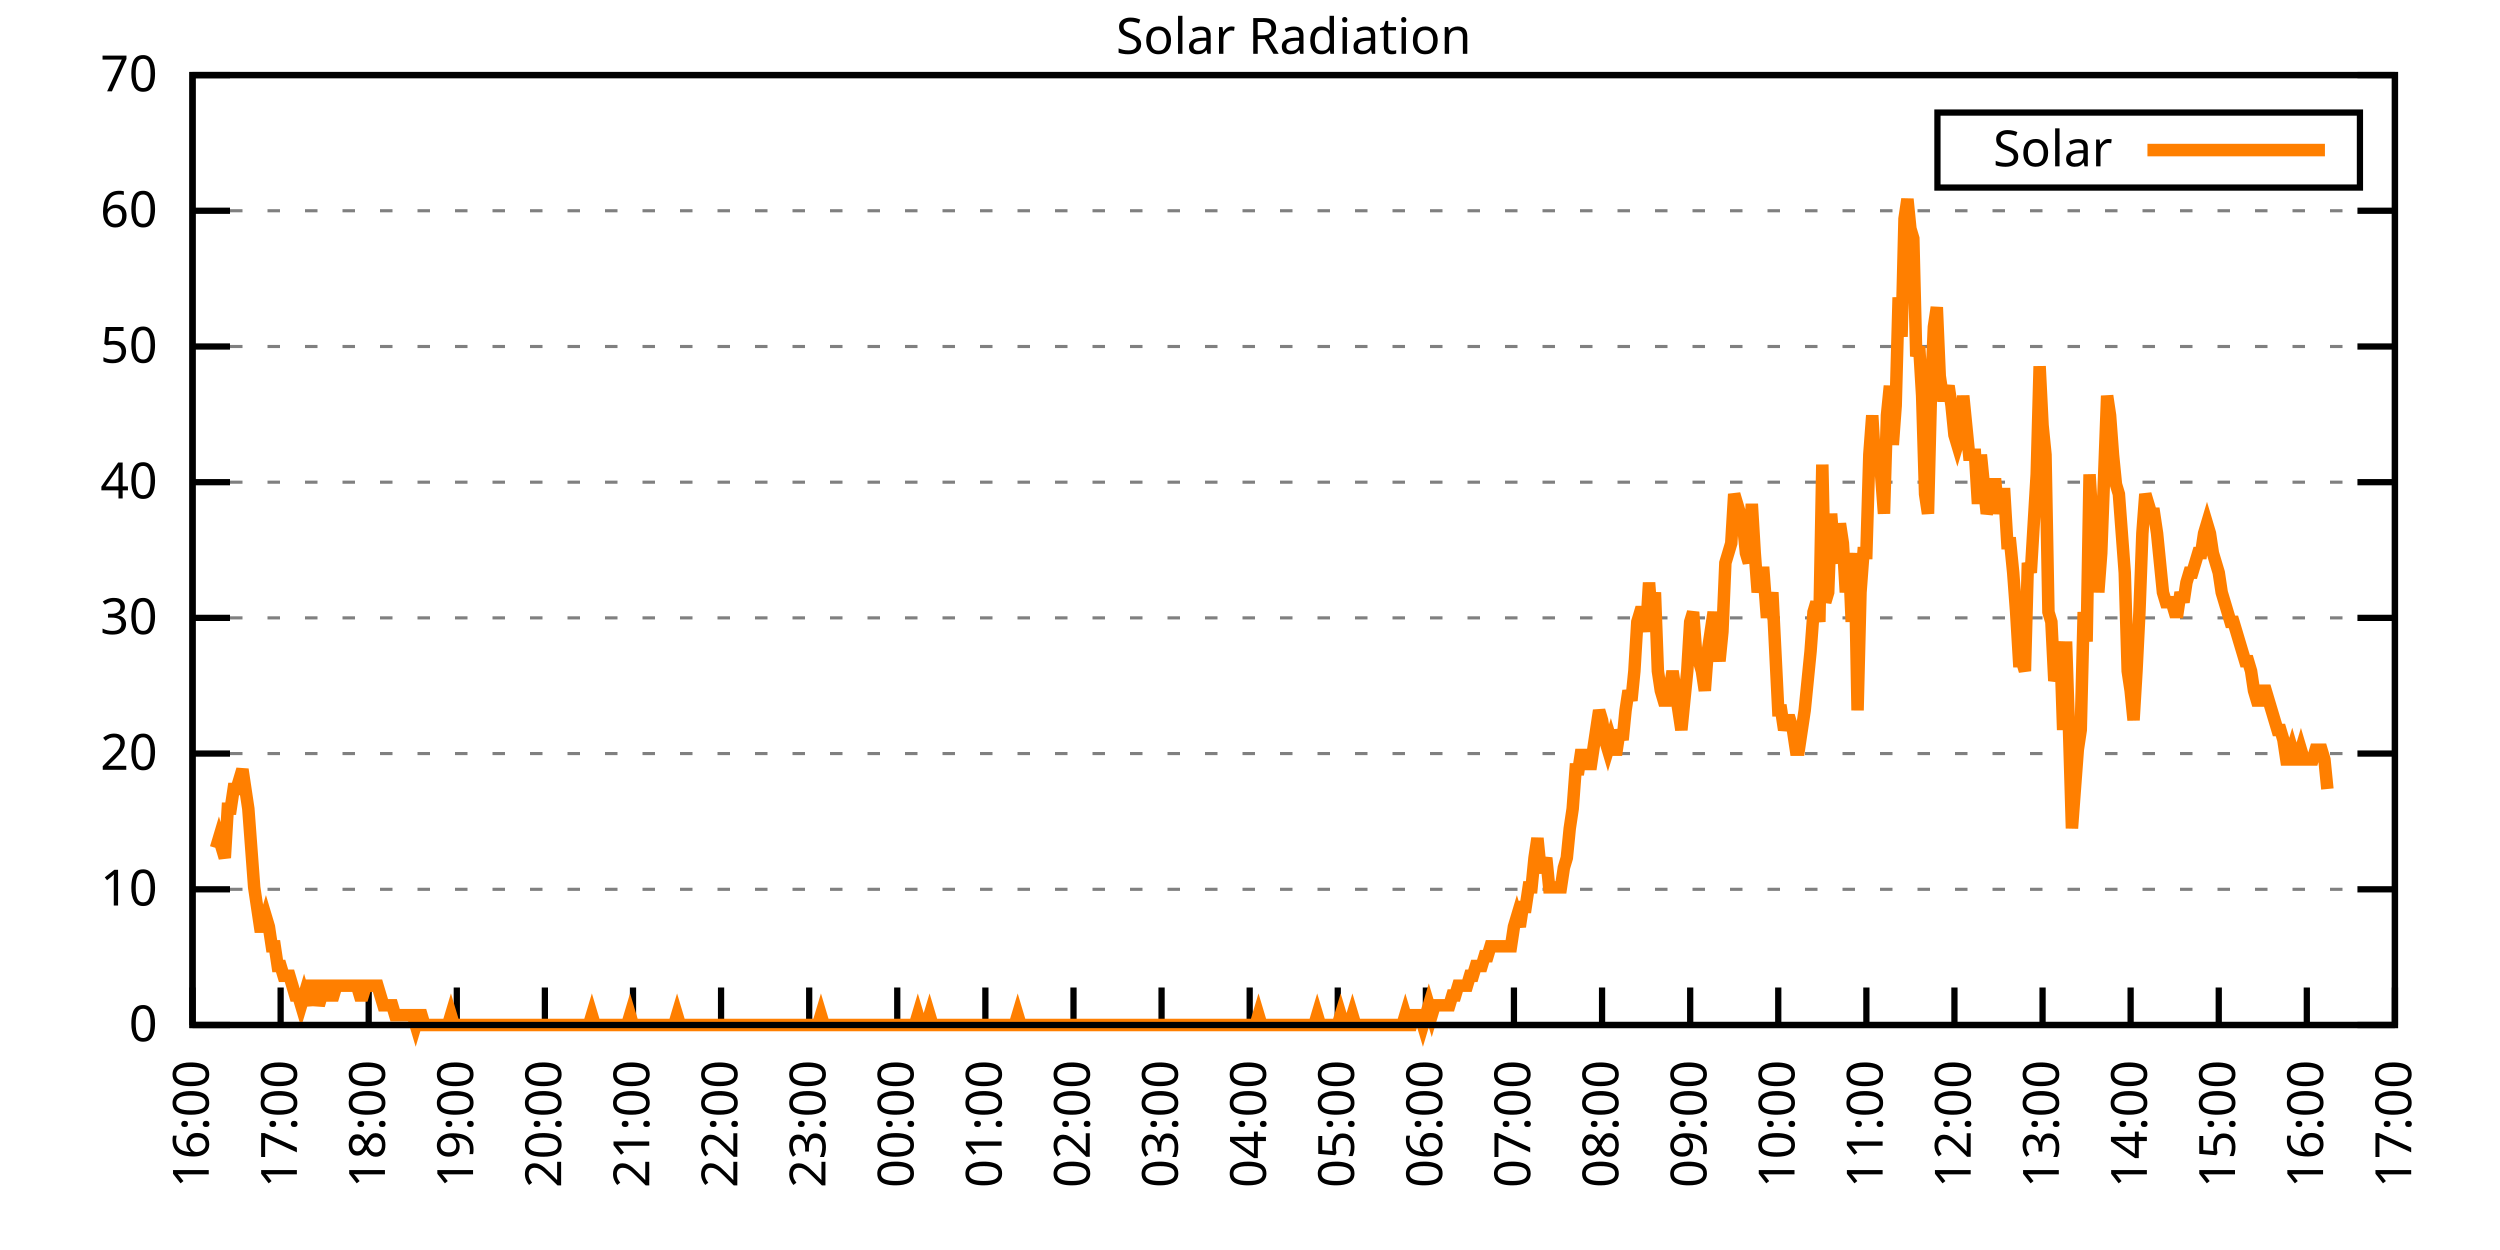
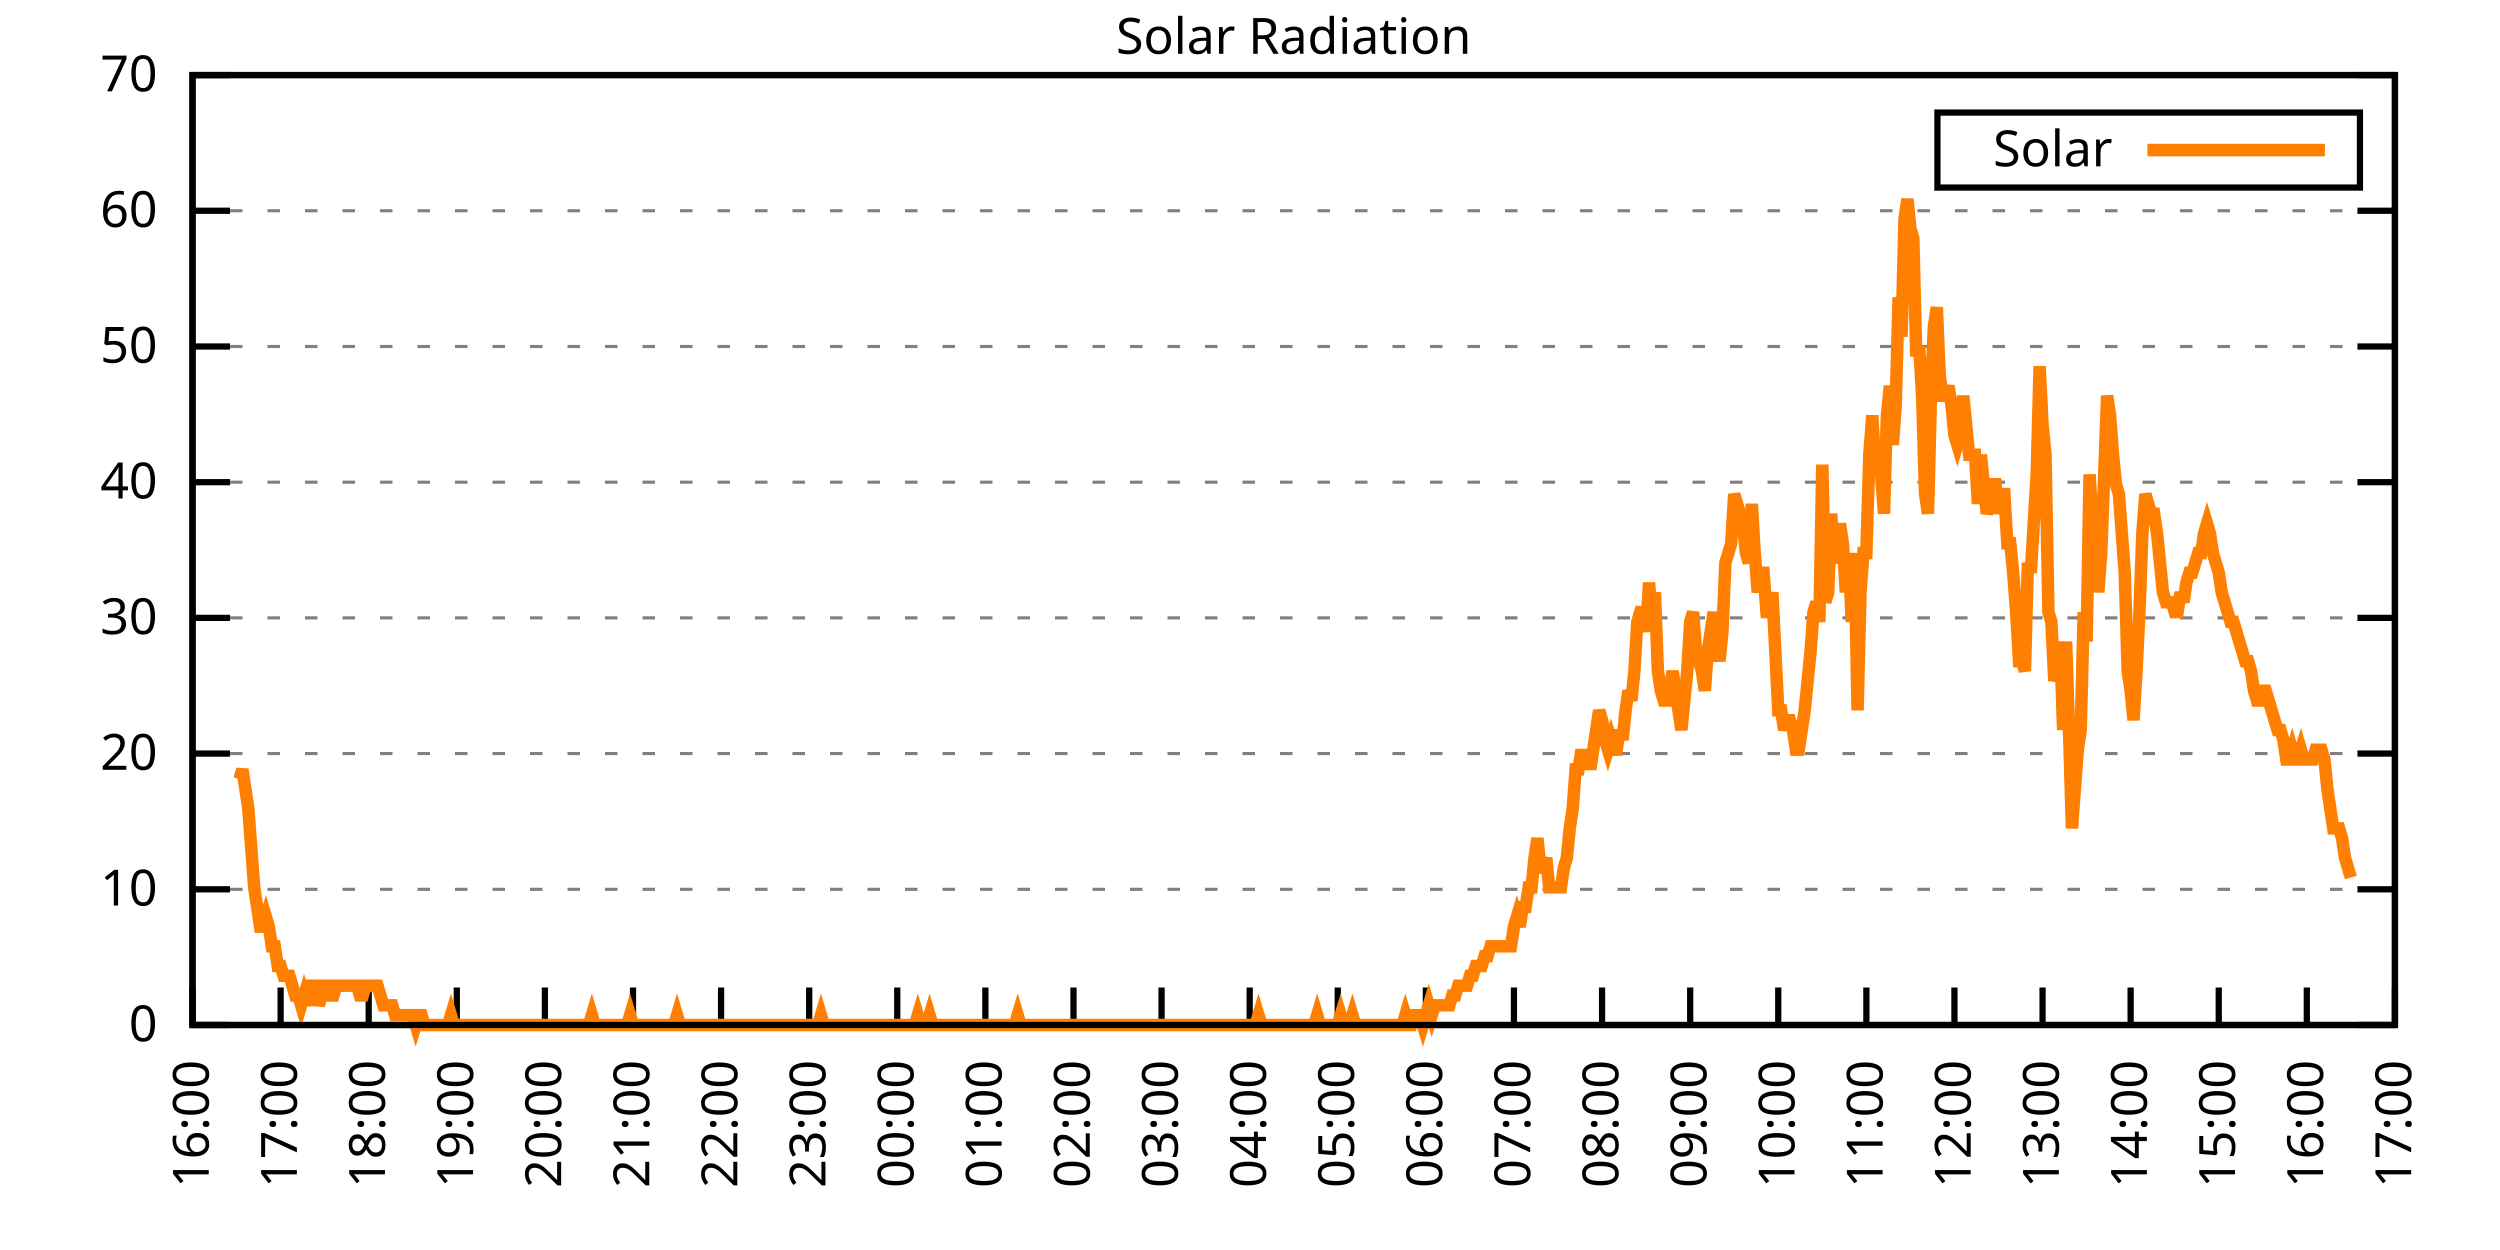
<svg xmlns="http://www.w3.org/2000/svg" xmlns:xlink="http://www.w3.org/1999/xlink" width="400" height="200" viewBox="0 0 400 200">
  <g id="gnuplot_canvas">
    <rect x="0" y="0" width="400" height="200" fill="none" />
    <defs>
      <circle id="gpDot" r="0.5" stroke-width="0.5" stroke="currentColor" />
      <path id="gpPt0" stroke-width="0.333" stroke="currentColor" d="M-1,0 h2 M0,-1 v2" />
      <path id="gpPt1" stroke-width="0.333" stroke="currentColor" d="M-1,-1 L1,1 M1,-1 L-1,1" />
      <path id="gpPt2" stroke-width="0.333" stroke="currentColor" d="M-1,0 L1,0 M0,-1 L0,1 M-1,-1 L1,1 M-1,1 L1,-1" />
      <rect id="gpPt3" stroke-width="0.333" stroke="currentColor" x="-1" y="-1" width="2" height="2" />
      <rect id="gpPt4" stroke-width="0.333" stroke="currentColor" fill="currentColor" x="-1" y="-1" width="2" height="2" />
      <circle id="gpPt5" stroke-width="0.333" stroke="currentColor" cx="0" cy="0" r="1" />
      <use xlink:href="#gpPt5" id="gpPt6" fill="currentColor" stroke="none" />
      <path id="gpPt7" stroke-width="0.333" stroke="currentColor" d="M0,-1.33 L-1.33,0.67 L1.33,0.67 z" />
      <use xlink:href="#gpPt7" id="gpPt8" fill="currentColor" stroke="none" />
      <use xlink:href="#gpPt7" id="gpPt9" stroke="currentColor" transform="rotate(180)" />
      <use xlink:href="#gpPt9" id="gpPt10" fill="currentColor" stroke="none" />
      <use xlink:href="#gpPt3" id="gpPt11" stroke="currentColor" transform="rotate(45)" />
      <use xlink:href="#gpPt11" id="gpPt12" fill="currentColor" stroke="none" />
      <path id="gpPt13" stroke-width="0.333" stroke="currentColor" d="M0,1.330 L1.265,0.411 L0.782,-1.067 L-0.782,-1.076 L-1.265,0.411 z" />
      <use xlink:href="#gpPt13" id="gpPt14" fill="currentColor" stroke="none" />
      <filter id="textbox" filterUnits="objectBoundingBox" x="0" y="0" height="1" width="1">
        <feFlood flood-color="white" flood-opacity="1" result="bgnd" />
        <feComposite in="SourceGraphic" in2="bgnd" operator="atop" />
      </filter>
      <filter id="greybox" filterUnits="objectBoundingBox" x="0" y="0" height="1" width="1">
        <feFlood flood-color="lightgrey" flood-opacity="1" result="grey" />
        <feComposite in="SourceGraphic" in2="grey" operator="atop" />
      </filter>
    </defs>
    <g fill="none" color="white" stroke="currentColor" stroke-width="1.00" stroke-linecap="butt" stroke-linejoin="miter">
</g>
    <g fill="none" color="black" stroke="currentColor" stroke-width="1.00" stroke-linecap="butt" stroke-linejoin="miter">
      <g stroke="none" shape-rendering="crispEdges">
        <polygon fill="rgb(255, 255, 255)" points="30.80,164.00 383.18,164.00 383.18,12.02 30.80,12.02 " />
      </g>
    </g>
    <g fill="none" color="black" stroke="currentColor" stroke-width="1.00" stroke-linecap="butt" stroke-linejoin="miter">
</g>
    <g fill="none" color="black" stroke="black" stroke-width="0.50" stroke-linecap="butt" stroke-linejoin="miter">
</g>
    <g fill="none" color="gray" stroke="currentColor" stroke-width="0.50" stroke-linecap="butt" stroke-linejoin="miter">
      <path stroke="gray" stroke-dasharray="2,4" class="gridline" d="M30.80,164.00 L383.19,164.00  " />
    </g>
    <g fill="none" color="gray" stroke="gray" stroke-width="1.00" stroke-linecap="butt" stroke-linejoin="miter">
</g>
    <g fill="none" color="black" stroke="currentColor" stroke-width="1.00" stroke-linecap="butt" stroke-linejoin="miter">
      <path stroke="black" d="M30.80,164.00 L36.80,164.00 M383.19,164.00 L377.19,164.00  " />
      <g transform="translate(25.20,166.60)" stroke="none" fill="black" font-family="Sans" font-size="8.00" text-anchor="end">
        <text>
          <tspan font-family="Sans"> 0</tspan>
        </text>
      </g>
    </g>
    <g fill="none" color="black" stroke="currentColor" stroke-width="1.00" stroke-linecap="butt" stroke-linejoin="miter">
</g>
    <g fill="none" color="black" stroke="black" stroke-width="0.50" stroke-linecap="butt" stroke-linejoin="miter">
</g>
    <g fill="none" color="gray" stroke="currentColor" stroke-width="0.50" stroke-linecap="butt" stroke-linejoin="miter">
      <path stroke="gray" stroke-dasharray="2,4" class="gridline" d="M30.80,142.29 L383.19,142.29  " />
    </g>
    <g fill="none" color="gray" stroke="gray" stroke-width="1.00" stroke-linecap="butt" stroke-linejoin="miter">
</g>
    <g fill="none" color="black" stroke="currentColor" stroke-width="1.00" stroke-linecap="butt" stroke-linejoin="miter">
      <path stroke="black" d="M30.80,142.29 L36.80,142.29 M383.19,142.29 L377.19,142.29  " />
      <g transform="translate(25.20,144.89)" stroke="none" fill="black" font-family="Sans" font-size="8.00" text-anchor="end">
        <text>
          <tspan font-family="Sans"> 10</tspan>
        </text>
      </g>
    </g>
    <g fill="none" color="black" stroke="currentColor" stroke-width="1.00" stroke-linecap="butt" stroke-linejoin="miter">
</g>
    <g fill="none" color="black" stroke="black" stroke-width="0.50" stroke-linecap="butt" stroke-linejoin="miter">
</g>
    <g fill="none" color="gray" stroke="currentColor" stroke-width="0.50" stroke-linecap="butt" stroke-linejoin="miter">
      <path stroke="gray" stroke-dasharray="2,4" class="gridline" d="M30.80,120.57 L383.19,120.57  " />
    </g>
    <g fill="none" color="gray" stroke="gray" stroke-width="1.00" stroke-linecap="butt" stroke-linejoin="miter">
</g>
    <g fill="none" color="black" stroke="currentColor" stroke-width="1.00" stroke-linecap="butt" stroke-linejoin="miter">
      <path stroke="black" d="M30.80,120.57 L36.80,120.57 M383.19,120.57 L377.19,120.57  " />
      <g transform="translate(25.20,123.17)" stroke="none" fill="black" font-family="Sans" font-size="8.00" text-anchor="end">
        <text>
          <tspan font-family="Sans"> 20</tspan>
        </text>
      </g>
    </g>
    <g fill="none" color="black" stroke="currentColor" stroke-width="1.00" stroke-linecap="butt" stroke-linejoin="miter">
</g>
    <g fill="none" color="black" stroke="black" stroke-width="0.50" stroke-linecap="butt" stroke-linejoin="miter">
</g>
    <g fill="none" color="gray" stroke="currentColor" stroke-width="0.50" stroke-linecap="butt" stroke-linejoin="miter">
      <path stroke="gray" stroke-dasharray="2,4" class="gridline" d="M30.80,98.86 L383.19,98.86  " />
    </g>
    <g fill="none" color="gray" stroke="gray" stroke-width="1.00" stroke-linecap="butt" stroke-linejoin="miter">
</g>
    <g fill="none" color="black" stroke="currentColor" stroke-width="1.00" stroke-linecap="butt" stroke-linejoin="miter">
      <path stroke="black" d="M30.80,98.86 L36.80,98.86 M383.19,98.86 L377.19,98.86  " />
      <g transform="translate(25.20,101.46)" stroke="none" fill="black" font-family="Sans" font-size="8.00" text-anchor="end">
        <text>
          <tspan font-family="Sans"> 30</tspan>
        </text>
      </g>
    </g>
    <g fill="none" color="black" stroke="currentColor" stroke-width="1.00" stroke-linecap="butt" stroke-linejoin="miter">
</g>
    <g fill="none" color="black" stroke="black" stroke-width="0.50" stroke-linecap="butt" stroke-linejoin="miter">
</g>
    <g fill="none" color="gray" stroke="currentColor" stroke-width="0.50" stroke-linecap="butt" stroke-linejoin="miter">
      <path stroke="gray" stroke-dasharray="2,4" class="gridline" d="M30.80,77.15 L383.19,77.15  " />
    </g>
    <g fill="none" color="gray" stroke="gray" stroke-width="1.00" stroke-linecap="butt" stroke-linejoin="miter">
</g>
    <g fill="none" color="black" stroke="currentColor" stroke-width="1.00" stroke-linecap="butt" stroke-linejoin="miter">
      <path stroke="black" d="M30.80,77.15 L36.80,77.15 M383.19,77.15 L377.19,77.15  " />
      <g transform="translate(25.20,79.75)" stroke="none" fill="black" font-family="Sans" font-size="8.00" text-anchor="end">
        <text>
          <tspan font-family="Sans"> 40</tspan>
        </text>
      </g>
    </g>
    <g fill="none" color="black" stroke="currentColor" stroke-width="1.00" stroke-linecap="butt" stroke-linejoin="miter">
</g>
    <g fill="none" color="black" stroke="black" stroke-width="0.50" stroke-linecap="butt" stroke-linejoin="miter">
</g>
    <g fill="none" color="gray" stroke="currentColor" stroke-width="0.50" stroke-linecap="butt" stroke-linejoin="miter">
      <path stroke="gray" stroke-dasharray="2,4" class="gridline" d="M30.80,55.44 L383.19,55.44  " />
    </g>
    <g fill="none" color="gray" stroke="gray" stroke-width="1.00" stroke-linecap="butt" stroke-linejoin="miter">
</g>
    <g fill="none" color="black" stroke="currentColor" stroke-width="1.00" stroke-linecap="butt" stroke-linejoin="miter">
      <path stroke="black" d="M30.80,55.44 L36.80,55.44 M383.19,55.44 L377.19,55.44  " />
      <g transform="translate(25.20,58.04)" stroke="none" fill="black" font-family="Sans" font-size="8.00" text-anchor="end">
        <text>
          <tspan font-family="Sans"> 50</tspan>
        </text>
      </g>
    </g>
    <g fill="none" color="black" stroke="currentColor" stroke-width="1.00" stroke-linecap="butt" stroke-linejoin="miter">
</g>
    <g fill="none" color="black" stroke="black" stroke-width="0.50" stroke-linecap="butt" stroke-linejoin="miter">
</g>
    <g fill="none" color="gray" stroke="currentColor" stroke-width="0.50" stroke-linecap="butt" stroke-linejoin="miter">
      <path stroke="gray" stroke-dasharray="2,4" class="gridline" d="M30.80,33.72 L383.19,33.72  " />
    </g>
    <g fill="none" color="gray" stroke="gray" stroke-width="1.00" stroke-linecap="butt" stroke-linejoin="miter">
</g>
    <g fill="none" color="black" stroke="currentColor" stroke-width="1.00" stroke-linecap="butt" stroke-linejoin="miter">
      <path stroke="black" d="M30.80,33.72 L36.80,33.72 M383.19,33.72 L377.19,33.72  " />
      <g transform="translate(25.20,36.32)" stroke="none" fill="black" font-family="Sans" font-size="8.00" text-anchor="end">
        <text>
          <tspan font-family="Sans"> 60</tspan>
        </text>
      </g>
    </g>
    <g fill="none" color="black" stroke="currentColor" stroke-width="1.00" stroke-linecap="butt" stroke-linejoin="miter">
</g>
    <g fill="none" color="black" stroke="black" stroke-width="0.50" stroke-linecap="butt" stroke-linejoin="miter">
</g>
    <g fill="none" color="gray" stroke="currentColor" stroke-width="0.50" stroke-linecap="butt" stroke-linejoin="miter">
      <path stroke="gray" stroke-dasharray="2,4" class="gridline" d="M30.80,12.01 L383.19,12.01  " />
    </g>
    <g fill="none" color="gray" stroke="gray" stroke-width="1.00" stroke-linecap="butt" stroke-linejoin="miter">
</g>
    <g fill="none" color="black" stroke="currentColor" stroke-width="1.00" stroke-linecap="butt" stroke-linejoin="miter">
      <path stroke="black" d="M30.80,12.01 L36.80,12.01 M383.19,12.01 L377.19,12.01  " />
      <g transform="translate(25.20,14.61)" stroke="none" fill="black" font-family="Sans" font-size="8.00" text-anchor="end">
        <text>
          <tspan font-family="Sans"> 70</tspan>
        </text>
      </g>
    </g>
    <g fill="none" color="black" stroke="currentColor" stroke-width="1.00" stroke-linecap="butt" stroke-linejoin="miter">
      <path stroke="black" d="M30.80,164.00 L30.80,158.00  " />
      <g transform="translate(33.40,169.60) rotate(270.00)" stroke="none" fill="black" font-family="Sans" font-size="8.00" text-anchor="end">
        <text>
          <tspan font-family="Sans">16:00</tspan>
        </text>
      </g>
    </g>
    <g fill="none" color="black" stroke="currentColor" stroke-width="1.00" stroke-linecap="butt" stroke-linejoin="miter">
      <path stroke="black" d="M44.90,164.00 L44.90,158.00  " />
      <g transform="translate(47.50,169.60) rotate(270.00)" stroke="none" fill="black" font-family="Sans" font-size="8.00" text-anchor="end">
        <text>
          <tspan font-family="Sans">17:00</tspan>
        </text>
      </g>
    </g>
    <g fill="none" color="black" stroke="currentColor" stroke-width="1.00" stroke-linecap="butt" stroke-linejoin="miter">
      <path stroke="black" d="M58.99,164.00 L58.99,158.00  " />
      <g transform="translate(61.59,169.60) rotate(270.00)" stroke="none" fill="black" font-family="Sans" font-size="8.00" text-anchor="end">
        <text>
          <tspan font-family="Sans">18:00</tspan>
        </text>
      </g>
    </g>
    <g fill="none" color="black" stroke="currentColor" stroke-width="1.00" stroke-linecap="butt" stroke-linejoin="miter">
      <path stroke="black" d="M73.09,164.00 L73.09,158.00  " />
      <g transform="translate(75.69,169.60) rotate(270.00)" stroke="none" fill="black" font-family="Sans" font-size="8.00" text-anchor="end">
        <text>
          <tspan font-family="Sans">19:00</tspan>
        </text>
      </g>
    </g>
    <g fill="none" color="black" stroke="currentColor" stroke-width="1.00" stroke-linecap="butt" stroke-linejoin="miter">
      <path stroke="black" d="M87.18,164.00 L87.18,158.00  " />
      <g transform="translate(89.78,169.60) rotate(270.00)" stroke="none" fill="black" font-family="Sans" font-size="8.00" text-anchor="end">
        <text>
          <tspan font-family="Sans">20:00</tspan>
        </text>
      </g>
    </g>
    <g fill="none" color="black" stroke="currentColor" stroke-width="1.00" stroke-linecap="butt" stroke-linejoin="miter">
      <path stroke="black" d="M101.28,164.00 L101.28,158.00  " />
      <g transform="translate(103.88,169.60) rotate(270.00)" stroke="none" fill="black" font-family="Sans" font-size="8.00" text-anchor="end">
        <text>
          <tspan font-family="Sans">21:00</tspan>
        </text>
      </g>
    </g>
    <g fill="none" color="black" stroke="currentColor" stroke-width="1.00" stroke-linecap="butt" stroke-linejoin="miter">
      <path stroke="black" d="M115.37,164.00 L115.37,158.00  " />
      <g transform="translate(117.97,169.60) rotate(270.00)" stroke="none" fill="black" font-family="Sans" font-size="8.00" text-anchor="end">
        <text>
          <tspan font-family="Sans">22:00</tspan>
        </text>
      </g>
    </g>
    <g fill="none" color="black" stroke="currentColor" stroke-width="1.00" stroke-linecap="butt" stroke-linejoin="miter">
      <path stroke="black" d="M129.47,164.00 L129.47,158.00  " />
      <g transform="translate(132.07,169.60) rotate(270.00)" stroke="none" fill="black" font-family="Sans" font-size="8.00" text-anchor="end">
        <text>
          <tspan font-family="Sans">23:00</tspan>
        </text>
      </g>
    </g>
    <g fill="none" color="black" stroke="currentColor" stroke-width="1.00" stroke-linecap="butt" stroke-linejoin="miter">
      <path stroke="black" d="M143.56,164.00 L143.56,158.00  " />
      <g transform="translate(146.16,169.60) rotate(270.00)" stroke="none" fill="black" font-family="Sans" font-size="8.00" text-anchor="end">
        <text>
          <tspan font-family="Sans">00:00</tspan>
        </text>
      </g>
    </g>
    <g fill="none" color="black" stroke="currentColor" stroke-width="1.00" stroke-linecap="butt" stroke-linejoin="miter">
      <path stroke="black" d="M157.66,164.00 L157.66,158.00  " />
      <g transform="translate(160.26,169.60) rotate(270.00)" stroke="none" fill="black" font-family="Sans" font-size="8.00" text-anchor="end">
        <text>
          <tspan font-family="Sans">01:00</tspan>
        </text>
      </g>
    </g>
    <g fill="none" color="black" stroke="currentColor" stroke-width="1.00" stroke-linecap="butt" stroke-linejoin="miter">
      <path stroke="black" d="M171.76,164.00 L171.76,158.00  " />
      <g transform="translate(174.36,169.60) rotate(270.00)" stroke="none" fill="black" font-family="Sans" font-size="8.00" text-anchor="end">
        <text>
          <tspan font-family="Sans">02:00</tspan>
        </text>
      </g>
    </g>
    <g fill="none" color="black" stroke="currentColor" stroke-width="1.00" stroke-linecap="butt" stroke-linejoin="miter">
      <path stroke="black" d="M185.85,164.00 L185.85,158.00  " />
      <g transform="translate(188.45,169.60) rotate(270.00)" stroke="none" fill="black" font-family="Sans" font-size="8.00" text-anchor="end">
        <text>
          <tspan font-family="Sans">03:00</tspan>
        </text>
      </g>
    </g>
    <g fill="none" color="black" stroke="currentColor" stroke-width="1.00" stroke-linecap="butt" stroke-linejoin="miter">
      <path stroke="black" d="M199.95,164.00 L199.95,158.00  " />
      <g transform="translate(202.55,169.60) rotate(270.00)" stroke="none" fill="black" font-family="Sans" font-size="8.00" text-anchor="end">
        <text>
          <tspan font-family="Sans">04:00</tspan>
        </text>
      </g>
    </g>
    <g fill="none" color="black" stroke="currentColor" stroke-width="1.00" stroke-linecap="butt" stroke-linejoin="miter">
      <path stroke="black" d="M214.04,164.00 L214.04,158.00  " />
      <g transform="translate(216.64,169.60) rotate(270.00)" stroke="none" fill="black" font-family="Sans" font-size="8.00" text-anchor="end">
        <text>
          <tspan font-family="Sans">05:00</tspan>
        </text>
      </g>
    </g>
    <g fill="none" color="black" stroke="currentColor" stroke-width="1.00" stroke-linecap="butt" stroke-linejoin="miter">
      <path stroke="black" d="M228.14,164.00 L228.14,158.00  " />
      <g transform="translate(230.74,169.60) rotate(270.00)" stroke="none" fill="black" font-family="Sans" font-size="8.00" text-anchor="end">
        <text>
          <tspan font-family="Sans">06:00</tspan>
        </text>
      </g>
    </g>
    <g fill="none" color="black" stroke="currentColor" stroke-width="1.00" stroke-linecap="butt" stroke-linejoin="miter">
      <path stroke="black" d="M242.23,164.00 L242.23,158.00  " />
      <g transform="translate(244.83,169.60) rotate(270.00)" stroke="none" fill="black" font-family="Sans" font-size="8.00" text-anchor="end">
        <text>
          <tspan font-family="Sans">07:00</tspan>
        </text>
      </g>
    </g>
    <g fill="none" color="black" stroke="currentColor" stroke-width="1.00" stroke-linecap="butt" stroke-linejoin="miter">
      <path stroke="black" d="M256.33,164.00 L256.33,158.00  " />
      <g transform="translate(258.93,169.60) rotate(270.00)" stroke="none" fill="black" font-family="Sans" font-size="8.00" text-anchor="end">
        <text>
          <tspan font-family="Sans">08:00</tspan>
        </text>
      </g>
    </g>
    <g fill="none" color="black" stroke="currentColor" stroke-width="1.00" stroke-linecap="butt" stroke-linejoin="miter">
      <path stroke="black" d="M270.43,164.00 L270.43,158.00  " />
      <g transform="translate(273.03,169.60) rotate(270.00)" stroke="none" fill="black" font-family="Sans" font-size="8.00" text-anchor="end">
        <text>
          <tspan font-family="Sans">09:00</tspan>
        </text>
      </g>
    </g>
    <g fill="none" color="black" stroke="currentColor" stroke-width="1.00" stroke-linecap="butt" stroke-linejoin="miter">
      <path stroke="black" d="M284.52,164.00 L284.52,158.00  " />
      <g transform="translate(287.12,169.60) rotate(270.00)" stroke="none" fill="black" font-family="Sans" font-size="8.00" text-anchor="end">
        <text>
          <tspan font-family="Sans">10:00</tspan>
        </text>
      </g>
    </g>
    <g fill="none" color="black" stroke="currentColor" stroke-width="1.00" stroke-linecap="butt" stroke-linejoin="miter">
      <path stroke="black" d="M298.62,164.00 L298.62,158.00  " />
      <g transform="translate(301.22,169.60) rotate(270.00)" stroke="none" fill="black" font-family="Sans" font-size="8.00" text-anchor="end">
        <text>
          <tspan font-family="Sans">11:00</tspan>
        </text>
      </g>
    </g>
    <g fill="none" color="black" stroke="currentColor" stroke-width="1.00" stroke-linecap="butt" stroke-linejoin="miter">
      <path stroke="black" d="M312.71,164.00 L312.71,158.00  " />
      <g transform="translate(315.31,169.60) rotate(270.00)" stroke="none" fill="black" font-family="Sans" font-size="8.00" text-anchor="end">
        <text>
          <tspan font-family="Sans">12:00</tspan>
        </text>
      </g>
    </g>
    <g fill="none" color="black" stroke="currentColor" stroke-width="1.00" stroke-linecap="butt" stroke-linejoin="miter">
      <path stroke="black" d="M326.81,164.00 L326.81,158.00  " />
      <g transform="translate(329.41,169.60) rotate(270.00)" stroke="none" fill="black" font-family="Sans" font-size="8.00" text-anchor="end">
        <text>
          <tspan font-family="Sans">13:00</tspan>
        </text>
      </g>
    </g>
    <g fill="none" color="black" stroke="currentColor" stroke-width="1.00" stroke-linecap="butt" stroke-linejoin="miter">
      <path stroke="black" d="M340.90,164.00 L340.90,158.00  " />
      <g transform="translate(343.50,169.60) rotate(270.00)" stroke="none" fill="black" font-family="Sans" font-size="8.00" text-anchor="end">
        <text>
          <tspan font-family="Sans">14:00</tspan>
        </text>
      </g>
    </g>
    <g fill="none" color="black" stroke="currentColor" stroke-width="1.00" stroke-linecap="butt" stroke-linejoin="miter">
      <path stroke="black" d="M355.00,164.00 L355.00,158.00  " />
      <g transform="translate(357.60,169.60) rotate(270.00)" stroke="none" fill="black" font-family="Sans" font-size="8.00" text-anchor="end">
        <text>
          <tspan font-family="Sans">15:00</tspan>
        </text>
      </g>
    </g>
    <g fill="none" color="black" stroke="currentColor" stroke-width="1.00" stroke-linecap="butt" stroke-linejoin="miter">
      <path stroke="black" d="M369.09,164.00 L369.09,158.00  " />
      <g transform="translate(371.69,169.60) rotate(270.00)" stroke="none" fill="black" font-family="Sans" font-size="8.00" text-anchor="end">
        <text>
          <tspan font-family="Sans">16:00</tspan>
        </text>
      </g>
    </g>
    <g fill="none" color="black" stroke="currentColor" stroke-width="1.00" stroke-linecap="butt" stroke-linejoin="miter">
      <path stroke="black" d="M383.19,164.00 L383.19,158.00  " />
      <g transform="translate(385.79,169.60) rotate(270.00)" stroke="none" fill="black" font-family="Sans" font-size="8.00" text-anchor="end">
        <text>
          <tspan font-family="Sans">17:00</tspan>
        </text>
      </g>
    </g>
    <g fill="none" color="black" stroke="currentColor" stroke-width="1.00" stroke-linecap="butt" stroke-linejoin="miter">
</g>
    <g fill="none" color="black" stroke="currentColor" stroke-width="1.00" stroke-linecap="butt" stroke-linejoin="miter">
      <path stroke="black" d="M30.80,12.01 L30.80,164.00 L383.19,164.00 L383.19,12.01 L30.80,12.01 Z  " />
    </g>
    <g fill="none" color="black" stroke="currentColor" stroke-width="1.00" stroke-linecap="butt" stroke-linejoin="miter">
</g>
    <g fill="none" color="black" stroke="currentColor" stroke-width="1.00" stroke-linecap="butt" stroke-linejoin="miter">
      <path stroke="black" d="M309.99,30.01 L309.99,18.01 L377.59,18.01 L377.59,30.01 L309.99,30.01 Z  " />
    </g>
    <g id="Solar_Radiation_plot_1">
      <g fill="none" color="white" stroke="black" stroke-width="2.00" stroke-linecap="butt" stroke-linejoin="miter">
</g>
      <g fill="none" color="black" stroke="currentColor" stroke-width="2.00" stroke-linecap="butt" stroke-linejoin="miter">
        <g transform="translate(337.99,26.61)" stroke="none" fill="black" font-family="Sans" font-size="8.00" text-anchor="end">
          <text>
            <tspan font-family="Sans">Solar</tspan>
          </text>
        </g>
      </g>
      <g fill="none" color="black" stroke="currentColor" stroke-width="2.00" stroke-linecap="butt" stroke-linejoin="miter">
-         <path stroke="rgb(255, 127,   0)" d="M343.59,24.01 L371.99,24.01 M34.56,135.68 L35.03,134.11 L35.50,135.68 L35.97,137.26 L36.44,129.39 L36.91,129.39   L37.38,126.24 L37.85,126.24 L38.32,124.67 L38.79,123.10 L39.26,126.24 L39.73,129.39 L40.20,135.68 L40.67,141.98   L41.14,145.12 L41.61,148.27 L42.08,148.27 L42.55,146.70 L43.02,148.27 L43.49,151.41 L43.96,151.41 L44.43,154.56   L44.90,154.56 L45.37,156.13 L45.84,156.13 L46.31,156.13 L46.78,157.71 L47.24,159.28 L47.71,159.28 L48.18,160.85   L48.65,159.28 L49.12,160.85 L49.59,157.71 L50.06,157.71 L50.53,157.71 L51.00,160.85 L51.47,159.28 L51.94,157.71   L52.41,157.71 L52.88,159.28 L53.35,159.28 L53.82,157.71 L54.29,157.71 L54.76,157.71 L55.23,157.71 L55.70,157.71   L56.17,157.71 L56.64,157.71 L57.11,157.71 L57.58,159.28 L58.05,159.28 L58.52,157.71 L58.99,157.71 L59.46,157.71   L59.93,157.71 L60.40,157.71 L60.87,159.28 L61.34,160.85 L61.81,160.85 L62.28,160.85 L62.75,160.85 L63.22,162.43   L63.69,162.43 L64.16,162.43 L64.63,162.43 L65.10,162.43 L65.57,162.43 L66.04,162.43 L66.51,164.00 L66.98,162.43   L67.45,162.43 L67.92,164.00 L68.39,164.00 L68.86,164.00 L69.33,164.00 L69.80,164.00 L70.27,164.00 L70.74,164.00   L71.21,164.00 L71.68,164.00 L72.15,162.43 L72.62,164.00 L73.09,164.00 L73.56,164.00 L74.03,164.00 L74.50,164.00   L74.97,164.00 L75.44,164.00 L75.91,164.00 L76.38,164.00 L76.85,164.00 L77.32,164.00 L77.79,164.00 L78.26,164.00   L78.73,164.00 L79.19,164.00 L79.66,164.00 L80.13,164.00 L80.60,164.00 L81.07,164.00 L81.54,164.00 L82.01,164.00   L82.48,164.00 L82.95,164.00 L83.42,164.00 L83.89,164.00 L84.36,164.00 L84.83,164.00 L85.30,164.00 L85.77,164.00   L86.24,164.00 L86.71,164.00 L87.18,164.00 L87.65,164.00 L88.12,164.00 L88.59,164.00 L89.06,164.00 L89.53,164.00   L90.00,164.00 L90.47,164.00 L90.94,164.00 L91.41,164.00 L91.88,164.00 L92.35,164.00 L92.82,164.00 L93.29,164.00   L93.76,164.00 L94.23,164.00 L94.70,162.43 L95.17,164.00 L95.64,164.00 L96.11,164.00 L96.58,164.00 L97.05,164.00   L97.52,164.00 L97.99,164.00 L98.46,164.00 L98.93,164.00 L99.40,164.00 L99.87,164.00 L100.34,164.00 L100.81,162.43   L101.28,164.00 L101.75,164.00 L102.22,164.00 L102.69,164.00 L103.16,164.00 L103.63,164.00 L104.10,164.00 L104.57,164.00   L105.04,164.00 L105.51,164.00 L105.98,164.00 L106.45,164.00 L106.92,164.00 L107.39,164.00 L107.86,164.00 L108.33,162.43   L108.80,164.00 L109.27,164.00 L109.74,164.00 L110.21,164.00 L110.68,164.00 L111.14,164.00 L111.61,164.00 L112.08,164.00   L112.55,164.00 L113.02,164.00 L113.49,164.00 L113.96,164.00 L114.43,164.00 L114.90,164.00 L115.37,164.00 L115.84,164.00   L116.31,164.00 L116.78,164.00 L117.25,164.00 L117.72,164.00 L118.19,164.00 L118.66,164.00 L119.13,164.00 L119.60,164.00   L120.07,164.00 L120.54,164.00 L121.01,164.00 L121.48,164.00 L121.95,164.00 L122.42,164.00 L122.89,164.00 L123.36,164.00   L123.83,164.00 L124.30,164.00 L124.77,164.00 L125.24,164.00 L125.71,164.00 L126.18,164.00 L126.65,164.00 L127.12,164.00   L127.59,164.00 L128.06,164.00 L128.53,164.00 L129.00,164.00 L129.47,164.00 L129.94,164.00 L130.41,164.00 L130.88,164.00   L131.35,162.43 L131.82,164.00 L132.29,164.00 L132.76,164.00 L133.23,164.00 L133.70,164.00 L134.17,164.00 L134.64,164.00   L135.11,164.00 L135.58,164.00 L136.05,164.00 L136.52,164.00 L136.99,164.00 L137.46,164.00 L137.93,164.00 L138.40,164.00   L138.87,164.00 L139.34,164.00 L139.81,164.00 L140.28,164.00 L140.75,164.00 L141.22,164.00 L141.69,164.00 L142.16,164.00   L142.63,164.00 L143.09,164.00 L143.56,164.00 L144.03,164.00 L144.50,164.00 L144.97,164.00 L145.44,164.00 L145.91,164.00   L146.38,164.00 L146.85,162.43 L147.32,164.00 L147.79,164.00 L148.26,164.00 L148.73,162.43 L149.20,164.00 L149.67,164.00   L150.14,164.00 L150.61,164.00 L151.08,164.00 L151.55,164.00 L152.02,164.00 L152.49,164.00 L152.96,164.00 L153.43,164.00   L153.90,164.00 L154.37,164.00 L154.84,164.00 L155.31,164.00 L155.78,164.00 L156.25,164.00 L156.72,164.00 L157.19,164.00   L157.66,164.00 L158.13,164.00 L158.60,164.00 L159.07,164.00 L159.54,164.00 L160.01,164.00 L160.48,164.00 L160.95,164.00   L161.42,164.00 L161.89,164.00 L162.36,164.00 L162.83,162.43 L163.30,164.00 L163.77,164.00 L164.24,164.00 L164.71,164.00   L165.18,164.00 L165.65,164.00 L166.12,164.00 L166.59,164.00 L167.06,164.00 L167.53,164.00 L168.00,164.00 L168.47,164.00   L168.94,164.00 L169.41,164.00 L169.88,164.00 L170.35,164.00 L170.82,164.00 L171.29,164.00 L171.76,164.00 L172.23,164.00   L172.70,164.00 L173.17,164.00 L173.64,164.00 L174.11,164.00 L174.58,164.00 L175.04,164.00 L175.51,164.00 L175.98,164.00   L176.45,164.00 L176.92,164.00 L177.39,164.00 L177.86,164.00 L178.33,164.00 L178.80,164.00 L179.27,164.00 L179.74,164.00   L180.21,164.00 L180.68,164.00 L181.15,164.00 L181.62,164.00 L182.09,164.00 L182.56,164.00 L183.03,164.00 L183.50,164.00   L183.97,164.00 L184.44,164.00 L184.91,164.00 L185.38,164.00 L185.85,164.00 L186.32,164.00 L186.79,164.00 L187.26,164.00   L187.73,164.00 L188.20,164.00 L188.67,164.00 L189.14,164.00 L189.61,164.00 L190.08,164.00 L190.55,164.00 L191.02,164.00   L191.49,164.00 L191.96,164.00 L192.43,164.00 L192.90,164.00 L193.37,164.00 L193.84,164.00 L194.31,164.00 L194.78,164.00   L195.25,164.00 L195.72,164.00 L196.19,164.00 L196.66,164.00 L197.13,164.00 L197.60,164.00 L198.07,164.00 L198.54,164.00   L199.01,164.00 L199.48,164.00 L199.95,164.00 L200.42,164.00 L200.89,164.00 L201.36,162.43 L201.83,164.00 L202.30,164.00   L202.77,164.00 L203.24,164.00 L203.71,164.00 L204.18,164.00 L204.65,164.00 L205.12,164.00 L205.59,164.00 L206.06,164.00   L206.53,164.00 L207.00,164.00 L207.46,164.00 L207.93,164.00 L208.40,164.00 L208.87,164.00 L209.34,164.00 L209.81,164.00   L210.28,164.00 L210.75,162.43 L211.22,164.00 L211.69,164.00 L212.16,164.00 L212.63,164.00 L213.10,164.00 L213.57,164.00   L214.04,164.00 L214.51,162.43 L214.98,164.00 L215.45,164.00 L215.92,164.00 L216.39,162.43 L216.86,164.00 L217.33,164.00   L217.80,164.00 L218.27,164.00 L218.74,164.00 L219.21,164.00 L219.68,164.00 L220.15,164.00 L220.62,164.00 L221.09,164.00   L221.56,164.00 L222.03,164.00 L222.50,164.00 L222.97,164.00 L223.44,164.00 L223.91,164.00 L224.38,164.00 L224.85,162.43   L225.32,164.00 L225.79,164.00 L226.26,162.43 L226.73,162.43 L227.20,162.43 L227.67,164.00 L228.14,162.43 L228.61,160.85   L229.08,162.43 L229.55,160.85 L230.02,160.85 L230.49,160.85 L230.96,160.85 L231.43,160.85 L231.90,160.85 L232.37,159.28   L232.84,159.28 L233.31,157.71 L233.78,157.71 L234.25,157.71 L234.72,157.71 L235.19,156.13 L235.66,156.13 L236.13,154.56   L236.60,154.56 L237.07,154.56 L237.54,152.99 L238.01,152.99 L238.48,151.41 L238.95,151.41 L239.41,151.41 L239.88,151.41   L240.35,151.41 L240.82,151.41 L241.29,151.41 L241.76,151.41 L242.23,148.27 L242.70,146.70 L243.17,148.27 L243.64,145.12   L244.11,145.12 L244.58,141.98 L245.05,141.98 L245.52,137.26 L245.99,134.11 L246.46,138.83 L246.93,138.83 L247.40,137.26   L247.87,141.98 L248.34,141.98 L248.81,141.98 L249.28,141.98 L249.75,141.98 L250.22,138.83 L250.69,137.26 L251.16,132.54   L251.63,129.39 L252.10,123.10 L252.57,123.10 L253.04,119.95 L253.51,123.10 L253.98,119.95 L254.45,123.10 L254.92,119.95   L255.39,116.80 L255.86,113.66 L256.33,115.23 L256.80,118.38 L257.27,119.95 L257.74,118.38 L258.21,119.95 L258.68,119.95   L259.15,116.80 L259.62,118.38 L260.09,113.66 L260.56,110.51 L261.03,112.09 L261.50,107.37 L261.97,99.50 L262.44,97.93   L262.91,97.93 L263.38,101.07 L263.85,93.21 L264.32,99.50 L264.79,94.78 L265.26,107.37 L265.73,110.51 L266.20,112.09   L266.67,112.09 L267.14,110.51 L267.61,107.37 L268.08,110.51 L268.55,113.66 L269.02,116.80 L269.49,112.09 L269.96,107.37   L270.43,99.50 L270.90,97.93 L271.36,104.22 L271.83,105.79 L272.30,107.37 L272.77,110.51 L273.24,104.22 L273.71,101.07   L274.18,97.93 L274.65,102.65 L275.12,105.79 L275.59,101.07 L276.06,90.06 L276.53,88.49 L277.00,86.91 L277.47,79.05   L277.94,80.62 L278.41,82.19 L278.88,83.77 L279.35,88.49 L279.82,90.06 L280.29,80.62 L280.76,88.49 L281.23,94.78   L281.70,91.63 L282.17,91.63 L282.64,97.93 L283.11,97.93 L283.58,94.78 L284.05,104.22 L284.52,113.66 L284.99,113.66   L285.46,116.80 L285.93,115.23 L286.40,115.23 L286.87,116.80 L287.34,119.95 L287.81,119.95 L288.28,116.80 L288.75,113.66   L289.22,108.94 L289.69,104.22 L290.16,97.93 L290.63,96.35 L291.10,99.50 L291.57,74.33 L292.04,96.35 L292.51,94.78   L292.98,82.19 L293.45,88.49 L293.92,90.06 L294.39,83.77 L294.86,86.91 L295.33,94.78 L295.80,88.49 L296.27,99.50   L296.74,88.49 L297.21,113.66 L297.68,94.78 L298.15,88.49 L298.62,88.49 L299.09,72.76 L299.56,66.46 L300.03,74.33   L300.50,71.18 L300.97,75.90 L301.44,82.19 L301.91,66.46 L302.38,61.74 L302.85,71.18 L303.31,64.89 L303.78,47.58   L304.25,53.88 L304.72,35.00 L305.19,31.85 L305.66,36.57 L306.13,38.15 L306.60,57.02 L307.07,55.45 L307.54,63.32   L308.01,79.05 L308.48,82.19 L308.95,63.32 L309.42,52.30 L309.89,49.16 L310.36,60.17 L310.83,63.32 L311.30,63.32   L311.77,61.74 L312.24,64.89 L312.71,69.61 L313.18,71.18 L313.65,69.61 L314.12,63.32 L314.59,68.04 L315.06,72.76   L315.53,72.76 L316.00,72.76 L316.47,80.62 L316.94,72.76 L317.41,77.48 L317.88,82.19 L318.35,80.62 L318.82,77.48   L319.29,77.48 L319.76,82.19 L320.23,79.05 L320.70,79.05 L321.17,86.91 L321.64,86.91 L322.11,91.63 L322.58,97.93   L323.05,105.79 L323.52,105.79 L323.99,107.37 L324.46,90.06 L324.93,91.63 L325.40,83.77 L325.87,75.90 L326.34,58.60   L326.81,68.04 L327.28,72.76 L327.75,97.93 L328.22,99.50 L328.69,108.94 L329.16,107.37 L329.63,102.65 L330.10,116.80   L330.57,102.65 L331.04,116.80 L331.51,132.54 L331.98,126.24 L332.45,119.95 L332.92,116.80 L333.39,97.93 L333.86,102.65   L334.33,75.90 L334.80,83.77 L335.26,83.77 L335.73,94.78 L336.20,88.49 L336.67,75.90 L337.14,63.32 L337.61,66.46   L338.08,72.76 L338.55,77.48 L339.02,79.05 L339.49,85.34 L339.96,91.63 L340.43,107.37 L340.90,110.51 L341.37,115.23   L341.84,107.37 L342.31,97.93 L342.78,85.34 L343.25,79.05 L343.72,80.62 L344.19,82.19 L344.66,82.19 L345.13,85.34   L345.60,90.06 L346.07,94.78 L346.54,96.35 L347.01,96.35 L347.48,96.35 L347.95,97.93 L348.42,97.93 L348.89,94.78   L349.36,96.35 L349.83,93.21 L350.30,91.63 L350.77,91.63 L351.24,90.06 L351.71,88.49 L352.18,88.49 L352.65,85.34   L353.12,83.77 L353.59,85.34 L354.06,88.49 L354.53,90.06 L355.00,91.63 L355.47,94.78 L355.94,96.35 L356.41,97.93   L356.88,99.50 L357.35,99.50 L357.82,101.07 L358.29,102.65 L358.76,104.22 L359.23,105.79 L359.70,105.79 L360.17,107.37   L360.64,110.51 L361.11,112.09 L361.58,112.09 L362.05,110.51 L362.52,110.51 L362.99,112.09 L363.46,113.66 L363.93,115.23   L364.40,116.80 L364.87,116.80 L365.34,118.38 L365.81,121.52 L366.28,121.52 L366.75,119.95 L367.21,121.52 L367.68,121.52   L368.15,119.95 L368.62,121.52 L369.09,121.52 L369.56,121.52 L370.03,121.52 L370.50,119.95 L370.97,119.95 L371.44,119.95   L371.91,121.52 L372.38,126.24  " />
+         <path stroke="rgb(255, 127,   0)" d="M343.59,24.01 L371.99,24.01 M38.32,124.67 L38.79,123.10 L39.26,126.24 L39.73,129.39 L40.20,135.68 L40.67,141.98   L41.14,145.12 L41.61,148.27 L42.08,148.27 L42.55,146.70 L43.02,148.27 L43.49,151.41 L43.96,151.41 L44.43,154.56   L44.90,154.56 L45.37,156.13 L45.84,156.13 L46.31,156.13 L46.78,157.71 L47.24,159.28 L47.71,159.28 L48.18,160.85   L48.65,159.28 L49.12,160.85 L49.59,157.71 L50.06,157.71 L50.53,157.71 L51.00,160.85 L51.47,159.28 L51.94,157.71   L52.41,157.71 L52.88,159.28 L53.35,159.28 L53.82,157.71 L54.29,157.71 L54.76,157.71 L55.23,157.71 L55.70,157.71   L56.17,157.71 L56.64,157.71 L57.11,157.71 L57.58,159.28 L58.05,159.28 L58.52,157.71 L58.99,157.71 L59.46,157.71   L59.93,157.71 L60.40,157.71 L60.87,159.28 L61.34,160.85 L61.81,160.85 L62.28,160.85 L62.75,160.85 L63.22,162.43   L63.69,162.43 L64.16,162.43 L64.63,162.43 L65.10,162.43 L65.57,162.43 L66.04,162.43 L66.51,164.00 L66.98,162.43   L67.45,162.43 L67.92,164.00 L68.39,164.00 L68.86,164.00 L69.33,164.00 L69.80,164.00 L70.27,164.00 L70.74,164.00   L71.21,164.00 L71.68,164.00 L72.15,162.43 L72.62,164.00 L73.09,164.00 L73.56,164.00 L74.03,164.00 L74.50,164.00   L74.97,164.00 L75.44,164.00 L75.91,164.00 L76.38,164.00 L76.85,164.00 L77.32,164.00 L77.79,164.00 L78.26,164.00   L78.73,164.00 L79.19,164.00 L79.66,164.00 L80.13,164.00 L80.60,164.00 L81.07,164.00 L81.54,164.00 L82.01,164.00   L82.48,164.00 L82.95,164.00 L83.42,164.00 L83.89,164.00 L84.36,164.00 L84.83,164.00 L85.30,164.00 L85.77,164.00   L86.24,164.00 L86.71,164.00 L87.18,164.00 L87.65,164.00 L88.12,164.00 L88.59,164.00 L89.06,164.00 L89.53,164.00   L90.00,164.00 L90.47,164.00 L90.94,164.00 L91.41,164.00 L91.88,164.00 L92.35,164.00 L92.82,164.00 L93.29,164.00   L93.76,164.00 L94.23,164.00 L94.70,162.43 L95.17,164.00 L95.64,164.00 L96.11,164.00 L96.58,164.00 L97.05,164.00   L97.52,164.00 L97.99,164.00 L98.46,164.00 L98.93,164.00 L99.40,164.00 L99.87,164.00 L100.34,164.00 L100.81,162.43   L101.28,164.00 L101.75,164.00 L102.22,164.00 L102.69,164.00 L103.16,164.00 L103.63,164.00 L104.10,164.00 L104.57,164.00   L105.04,164.00 L105.51,164.00 L105.98,164.00 L106.45,164.00 L106.92,164.00 L107.39,164.00 L107.86,164.00 L108.33,162.43   L108.80,164.00 L109.27,164.00 L109.74,164.00 L110.21,164.00 L110.68,164.00 L111.14,164.00 L111.61,164.00 L112.08,164.00   L112.55,164.00 L113.02,164.00 L113.49,164.00 L113.96,164.00 L114.43,164.00 L114.90,164.00 L115.37,164.00 L115.84,164.00   L116.31,164.00 L116.78,164.00 L117.25,164.00 L117.72,164.00 L118.19,164.00 L118.66,164.00 L119.13,164.00 L119.60,164.00   L120.07,164.00 L120.54,164.00 L121.01,164.00 L121.48,164.00 L121.95,164.00 L122.42,164.00 L122.89,164.00 L123.36,164.00   L123.83,164.00 L124.30,164.00 L124.77,164.00 L125.24,164.00 L125.71,164.00 L126.18,164.00 L126.65,164.00 L127.12,164.00   L127.59,164.00 L128.06,164.00 L128.53,164.00 L129.00,164.00 L129.47,164.00 L129.94,164.00 L130.41,164.00 L130.88,164.00   L131.35,162.43 L131.82,164.00 L132.29,164.00 L132.76,164.00 L133.23,164.00 L133.70,164.00 L134.17,164.00 L134.64,164.00   L135.11,164.00 L135.58,164.00 L136.05,164.00 L136.52,164.00 L136.99,164.00 L137.46,164.00 L137.93,164.00 L138.40,164.00   L138.87,164.00 L139.34,164.00 L139.81,164.00 L140.28,164.00 L140.75,164.00 L141.22,164.00 L141.69,164.00 L142.16,164.00   L142.63,164.00 L143.09,164.00 L143.56,164.00 L144.03,164.00 L144.50,164.00 L144.97,164.00 L145.44,164.00 L145.91,164.00   L146.38,164.00 L146.85,162.43 L147.32,164.00 L147.79,164.00 L148.26,164.00 L148.73,162.43 L149.20,164.00 L149.67,164.00   L150.14,164.00 L150.61,164.00 L151.08,164.00 L151.55,164.00 L152.02,164.00 L152.49,164.00 L152.96,164.00 L153.43,164.00   L153.90,164.00 L154.37,164.00 L154.84,164.00 L155.31,164.00 L155.78,164.00 L156.25,164.00 L156.72,164.00 L157.19,164.00   L157.66,164.00 L158.13,164.00 L158.60,164.00 L159.07,164.00 L159.54,164.00 L160.01,164.00 L160.48,164.00 L160.95,164.00   L161.42,164.00 L161.89,164.00 L162.36,164.00 L162.83,162.43 L163.30,164.00 L163.77,164.00 L164.24,164.00 L164.71,164.00   L165.18,164.00 L165.65,164.00 L166.12,164.00 L166.59,164.00 L167.06,164.00 L167.53,164.00 L168.00,164.00 L168.47,164.00   L168.94,164.00 L169.41,164.00 L169.88,164.00 L170.35,164.00 L170.82,164.00 L171.29,164.00 L171.76,164.00 L172.23,164.00   L172.70,164.00 L173.17,164.00 L173.64,164.00 L174.11,164.00 L174.58,164.00 L175.04,164.00 L175.51,164.00 L175.98,164.00   L176.45,164.00 L176.92,164.00 L177.39,164.00 L177.86,164.00 L178.33,164.00 L178.80,164.00 L179.27,164.00 L179.74,164.00   L180.21,164.00 L180.68,164.00 L181.15,164.00 L181.62,164.00 L182.09,164.00 L182.56,164.00 L183.03,164.00 L183.50,164.00   L183.97,164.00 L184.44,164.00 L184.91,164.00 L185.38,164.00 L185.85,164.00 L186.32,164.00 L186.79,164.00 L187.26,164.00   L187.73,164.00 L188.20,164.00 L188.67,164.00 L189.14,164.00 L189.61,164.00 L190.08,164.00 L190.55,164.00 L191.02,164.00   L191.49,164.00 L191.96,164.00 L192.43,164.00 L192.90,164.00 L193.37,164.00 L193.84,164.00 L194.31,164.00 L194.78,164.00   L195.25,164.00 L195.72,164.00 L196.19,164.00 L196.66,164.00 L197.13,164.00 L197.60,164.00 L198.07,164.00 L198.54,164.00   L199.01,164.00 L199.48,164.00 L199.95,164.00 L200.42,164.00 L200.89,164.00 L201.36,162.43 L201.83,164.00 L202.30,164.00   L202.77,164.00 L203.24,164.00 L203.71,164.00 L204.18,164.00 L204.65,164.00 L205.12,164.00 L205.59,164.00 L206.06,164.00   L206.53,164.00 L207.00,164.00 L207.46,164.00 L207.93,164.00 L208.40,164.00 L208.87,164.00 L209.34,164.00 L209.81,164.00   L210.28,164.00 L210.75,162.43 L211.22,164.00 L211.69,164.00 L212.16,164.00 L212.63,164.00 L213.10,164.00 L213.57,164.00   L214.04,164.00 L214.51,162.43 L214.98,164.00 L215.45,164.00 L215.92,164.00 L216.39,162.43 L216.86,164.00 L217.33,164.00   L217.80,164.00 L218.27,164.00 L218.74,164.00 L219.21,164.00 L219.68,164.00 L220.15,164.00 L220.62,164.00 L221.09,164.00   L221.56,164.00 L222.03,164.00 L222.50,164.00 L222.97,164.00 L223.44,164.00 L223.91,164.00 L224.38,164.00 L224.85,162.43   L225.32,164.00 L225.79,164.00 L226.26,162.43 L226.73,162.43 L227.20,162.43 L227.67,164.00 L228.14,162.43 L228.61,160.85   L229.08,162.43 L229.55,160.85 L230.02,160.85 L230.49,160.85 L230.96,160.85 L231.43,160.85 L231.90,160.85 L232.37,159.28   L232.84,159.28 L233.31,157.71 L233.78,157.71 L234.25,157.71 L234.72,157.71 L235.19,156.13 L235.66,156.13 L236.13,154.56   L236.60,154.56 L237.07,154.56 L237.54,152.99 L238.01,152.99 L238.48,151.41 L238.95,151.41 L239.41,151.41 L239.88,151.41   L240.35,151.41 L240.82,151.41 L241.29,151.41 L241.76,151.41 L242.23,148.27 L242.70,146.70 L243.17,148.27 L243.64,145.12   L244.11,145.12 L244.58,141.98 L245.05,141.98 L245.52,137.26 L245.99,134.11 L246.46,138.83 L246.93,138.83 L247.40,137.26   L247.87,141.98 L248.34,141.98 L248.81,141.98 L249.28,141.98 L249.75,141.98 L250.22,138.83 L250.69,137.26 L251.16,132.54   L251.63,129.39 L252.10,123.10 L252.57,123.10 L253.04,119.95 L253.51,123.10 L253.98,119.95 L254.45,123.10 L254.92,119.95   L255.39,116.80 L255.86,113.66 L256.33,115.23 L256.80,118.38 L257.27,119.95 L257.74,118.38 L258.21,119.95 L258.68,119.95   L259.15,116.80 L259.62,118.38 L260.09,113.66 L260.56,110.51 L261.03,112.09 L261.50,107.37 L261.97,99.50 L262.44,97.93   L262.91,97.93 L263.38,101.07 L263.85,93.21 L264.32,99.50 L264.79,94.78 L265.26,107.37 L265.73,110.51 L266.20,112.09   L266.67,112.09 L267.14,110.51 L267.61,107.37 L268.08,110.51 L268.55,113.66 L269.02,116.80 L269.49,112.09 L269.96,107.37   L270.43,99.50 L270.90,97.93 L271.36,104.22 L271.83,105.79 L272.30,107.37 L272.77,110.51 L273.24,104.22 L273.71,101.07   L274.18,97.93 L274.65,102.65 L275.12,105.79 L275.59,101.07 L276.06,90.06 L276.53,88.49 L277.00,86.91 L277.47,79.05   L277.94,80.62 L278.41,82.19 L278.88,83.77 L279.35,88.49 L279.82,90.06 L280.29,80.62 L280.76,88.49 L281.23,94.78   L281.70,91.63 L282.17,91.63 L282.64,97.93 L283.11,97.93 L283.58,94.78 L284.05,104.22 L284.52,113.66 L284.99,113.66   L285.46,116.80 L285.93,115.23 L286.40,115.23 L286.87,116.80 L287.34,119.95 L287.81,119.95 L288.28,116.80 L288.75,113.66   L289.22,108.94 L289.69,104.22 L290.16,97.93 L290.63,96.35 L291.10,99.50 L291.57,74.33 L292.04,96.35 L292.51,94.78   L292.98,82.19 L293.45,88.49 L293.92,90.06 L294.39,83.77 L294.86,86.91 L295.33,94.78 L295.80,88.49 L296.27,99.50   L296.74,88.49 L297.21,113.66 L297.68,94.78 L298.15,88.49 L298.62,88.49 L299.09,72.76 L299.56,66.46 L300.03,74.33   L300.50,71.18 L300.97,75.90 L301.44,82.19 L301.91,66.46 L302.38,61.74 L302.85,71.18 L303.31,64.89 L303.78,47.58   L304.25,53.88 L304.72,35.00 L305.19,31.85 L305.66,36.57 L306.13,38.15 L306.60,57.02 L307.07,55.45 L307.54,63.32   L308.01,79.05 L308.48,82.19 L308.95,63.32 L309.42,52.30 L309.89,49.16 L310.36,60.17 L310.83,63.32 L311.30,63.32   L311.77,61.74 L312.24,64.89 L312.71,69.61 L313.18,71.18 L313.65,69.61 L314.12,63.32 L314.59,68.04 L315.06,72.76   L315.53,72.76 L316.00,72.76 L316.47,80.62 L316.94,72.76 L317.41,77.48 L317.88,82.19 L318.35,80.62 L318.82,77.48   L319.29,77.48 L319.76,82.19 L320.23,79.05 L320.70,79.05 L321.17,86.91 L321.64,86.91 L322.11,91.63 L322.58,97.93   L323.05,105.79 L323.52,105.79 L323.99,107.37 L324.46,90.06 L324.93,91.63 L325.40,83.77 L325.87,75.90 L326.34,58.60   L326.81,68.04 L327.28,72.76 L327.75,97.93 L328.22,99.50 L328.69,108.94 L329.16,107.37 L329.63,102.65 L330.10,116.80   L330.57,102.65 L331.04,116.80 L331.51,132.54 L331.98,126.24 L332.45,119.95 L332.92,116.80 L333.39,97.93 L333.86,102.65   L334.33,75.90 L334.80,83.77 L335.26,83.77 L335.73,94.78 L336.20,88.49 L336.67,75.90 L337.14,63.32 L337.61,66.46   L338.08,72.76 L338.55,77.48 L339.02,79.05 L339.49,85.34 L339.96,91.63 L340.43,107.37 L340.90,110.51 L341.37,115.23   L341.84,107.37 L342.31,97.93 L342.78,85.34 L343.25,79.05 L343.72,80.62 L344.19,82.19 L344.66,82.19 L345.13,85.34   L345.60,90.06 L346.07,94.78 L346.54,96.35 L347.01,96.35 L347.48,96.35 L347.95,97.93 L348.42,97.93 L348.89,94.78   L349.36,96.35 L349.83,93.21 L350.30,91.63 L350.77,91.63 L351.24,90.06 L351.71,88.49 L352.18,88.49 L352.65,85.34   L353.12,83.77 L353.59,85.34 L354.06,88.49 L354.53,90.06 L355.00,91.63 L355.47,94.78 L355.94,96.35 L356.41,97.93   L356.88,99.50 L357.35,99.50 L357.82,101.07 L358.29,102.65 L358.76,104.22 L359.23,105.79 L359.70,105.79 L360.17,107.37   L360.64,110.51 L361.11,112.09 L361.58,112.09 L362.05,110.51 L362.52,110.51 L362.99,112.09 L363.46,113.66 L363.93,115.23   L364.40,116.80 L364.87,116.80 L365.34,118.38 L365.81,121.52 L366.28,121.52 L366.75,119.95 L367.21,121.52 L367.68,121.52   L368.15,119.95 L368.62,121.52 L369.09,121.52 L369.56,121.52 L370.03,121.52 L370.50,119.95 L370.97,119.95 L371.44,119.95   L371.91,121.52 L372.38,126.24 L372.85,129.39 L373.32,132.54 L373.79,132.54 L374.26,132.54 L374.73,134.11 L375.20,137.26   L375.67,138.83 L376.14,140.40  " />
      </g>
    </g>
    <g fill="none" color="black" stroke="currentColor" stroke-width="2.00" stroke-linecap="butt" stroke-linejoin="miter">
</g>
    <g fill="none" color="black" stroke="black" stroke-width="1.00" stroke-linecap="butt" stroke-linejoin="miter">
</g>
    <g fill="none" color="black" stroke="currentColor" stroke-width="1.00" stroke-linecap="butt" stroke-linejoin="miter">
      <path stroke="black" d="M30.80,12.01 L30.80,164.00 L383.19,164.00 L383.19,12.01 L30.80,12.01 Z  " />
      <g transform="translate(6.80,88.01) rotate(270.00)" stroke="none" fill="black" font-family="Sans" font-size="8.00" text-anchor="middle">
        <text />
      </g>
    </g>
    <g fill="none" color="black" stroke="currentColor" stroke-width="1.00" stroke-linecap="butt" stroke-linejoin="miter">
</g>
    <g fill="none" color="black" stroke="currentColor" stroke-width="1.00" stroke-linecap="butt" stroke-linejoin="miter">
      <g transform="translate(206.99,8.61)" stroke="none" fill="black" font-family="Sans" font-size="8.00" text-anchor="middle">
        <text>
          <tspan font-family="Sans">Solar Radiation</tspan>
        </text>
      </g>
    </g>
    <g fill="none" color="black" stroke="currentColor" stroke-width="1.00" stroke-linecap="butt" stroke-linejoin="miter">
</g>
  </g>
</svg>
